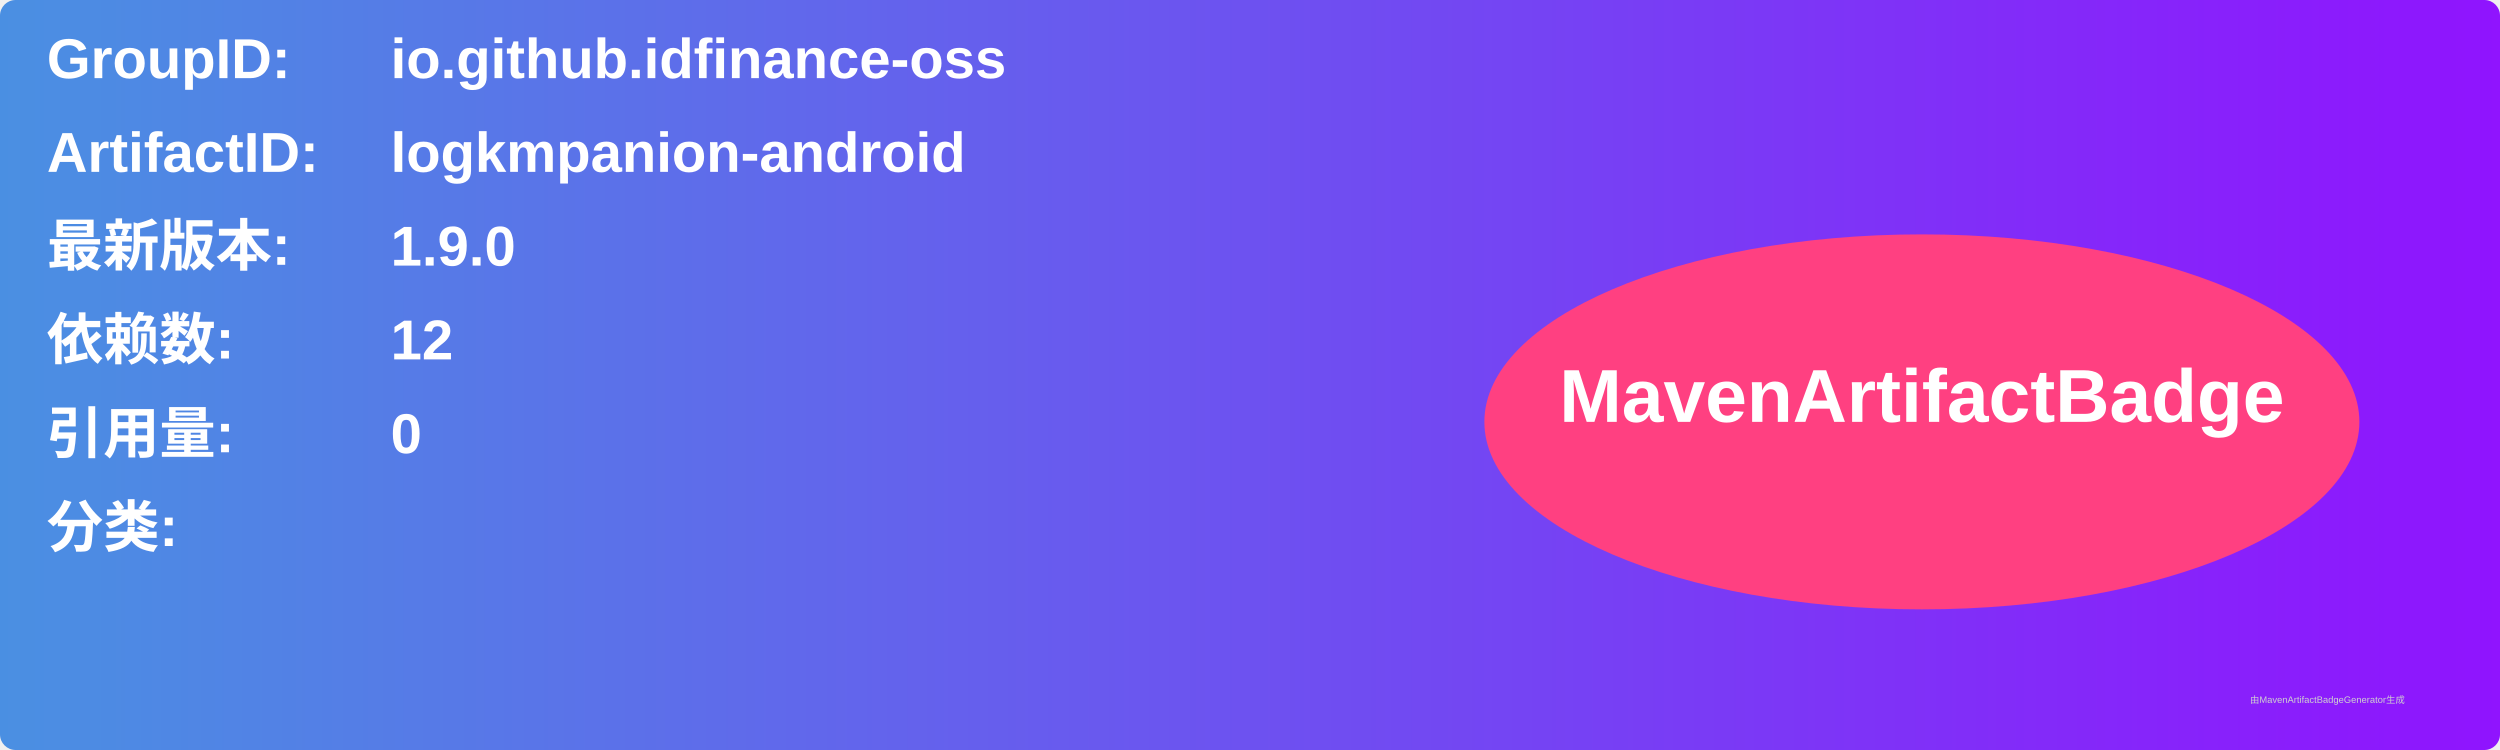
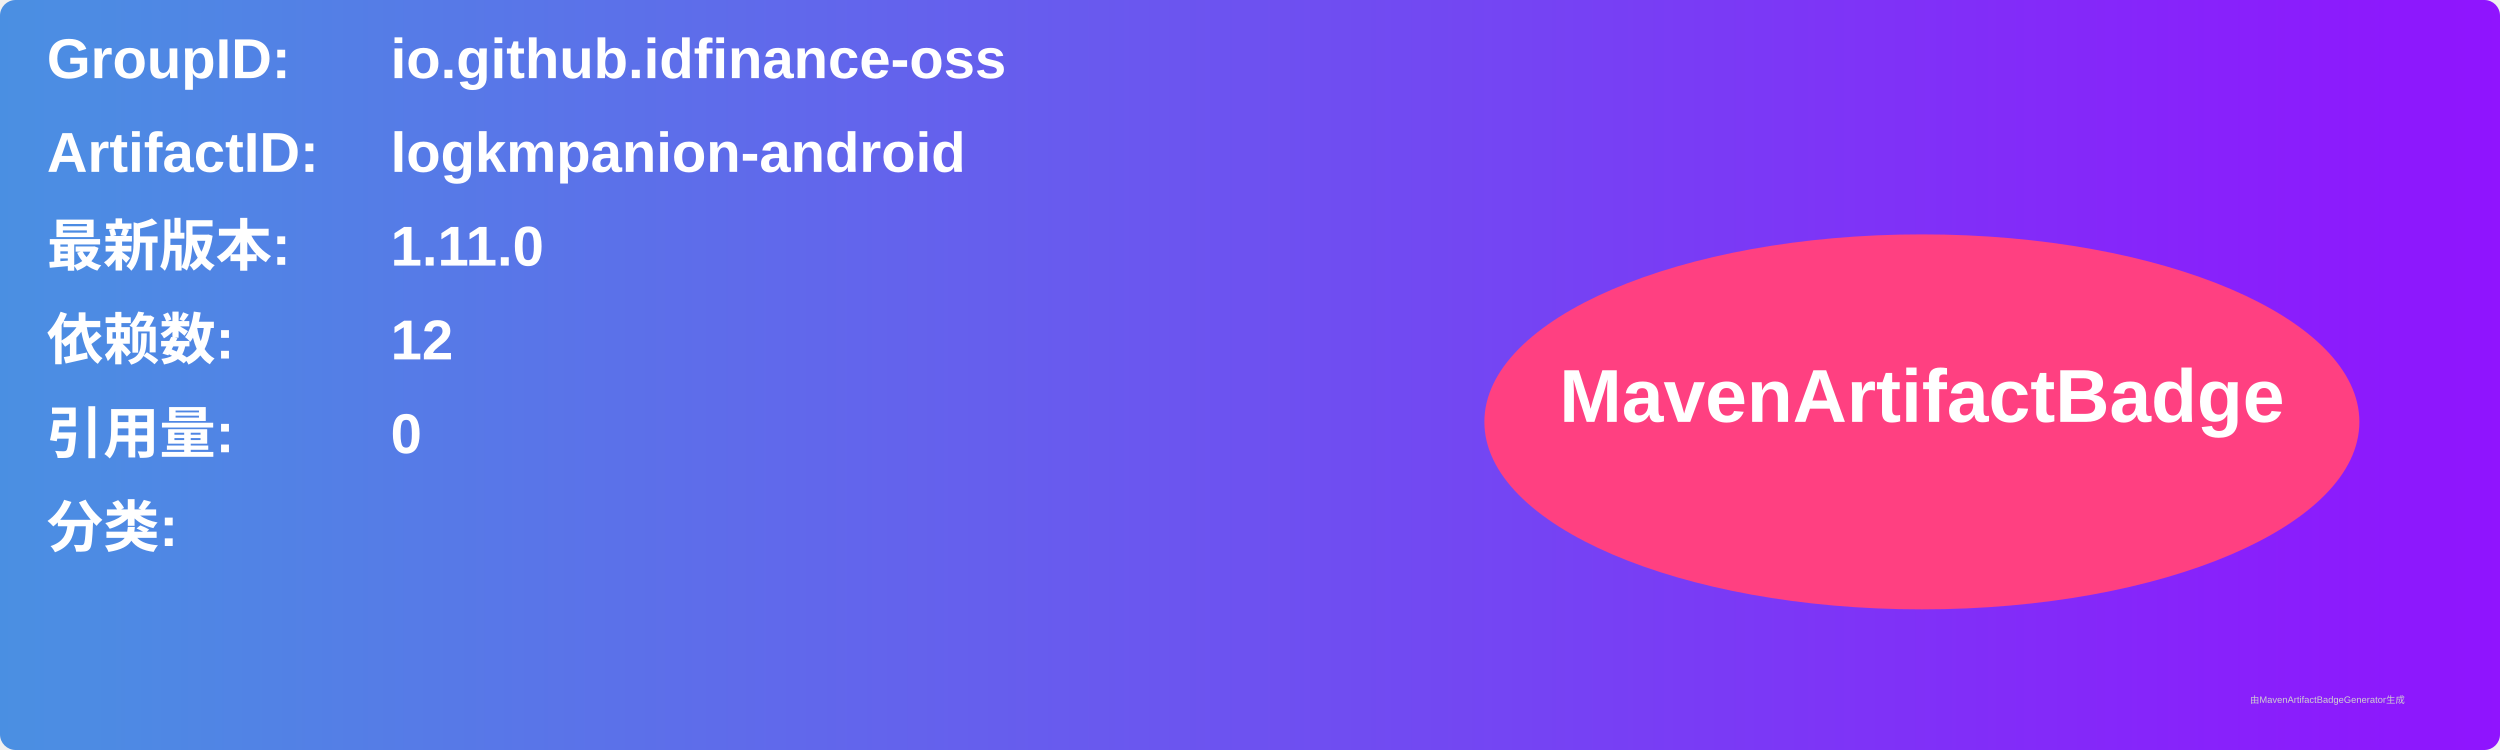
<svg xmlns="http://www.w3.org/2000/svg" width="800" height="240" viewBox="0 0 800 240">
  <linearGradient id="grad" x1="0%" y1="0%" x2="100%" y2="0%">
    <stop offset="0%" stop-color="#4a90e2" />
    <stop offset="100%" stop-color="#9013fe" />
  </linearGradient>
  <rect width="100%" height="100%" rx="5" ry="5" fill="url(#grad)" />
  <g transform="translate(15, 15)">
    <text x="0" y="10" font-family="Arial" font-size="18" fill="white" font-weight="bold" width="260">GroupID:</text>
    <text x="110" y="10" font-family="Arial" font-size="18" fill="white" font-weight="bold" width="460">io.github.idfinance-oss</text>
    <text x="0" y="40" font-family="Arial" font-size="18" fill="white" font-weight="bold" width="260">ArtifactID:</text>
    <text x="110" y="40" font-family="Arial" font-size="18" fill="white" font-weight="bold" width="460">logkmpanion-android</text>
    <text x="0" y="70" font-family="Arial" font-size="18" fill="white" font-weight="bold">最新版本:</text>
    <text x="110" y="70" font-family="Arial" font-size="18" fill="white" font-weight="bold">
-       <tspan font-weight="bold">1.9.0</tspan>
+       <tspan font-weight="bold">1.11.0</tspan>
    </text>
    <text x="0" y="100" font-family="Arial" font-size="18" fill="white" font-weight="bold">依赖数: </text>
    <text x="110" y="100" font-family="Arial" font-size="18" fill="white">
      <tspan font-weight="bold">12</tspan>
    </text>
    <text x="0" y="130" font-family="Arial" font-size="18" fill="white" font-weight="bold">引用量: </text>
    <text x="110" y="130" font-family="Arial" font-size="18" fill="white">
      <tspan font-weight="bold">0</tspan>
    </text>
    <text x="0" y="160" font-family="Arial" font-size="18" fill="white" font-weight="bold">分类:</text>
    <text x="10" y="190" font-family="Arial" font-size="10" fill="white">
      <tspan font-weight="bold" />
    </text>
    <ellipse cx="600" cy="120" rx="140" ry="60" fill="#ff4081" />
    <text x="600" y="120" text-anchor="middle" font-family="Arial" font-size="24" fill="white" font-weight="bold">MavenArtifactBadge</text>
  </g>
  <text x="720" y="225" font-family="Arial" font-size="3" fill="#d0d0d0">由MavenArtifactBadgeGenerator生成</text>
</svg>
